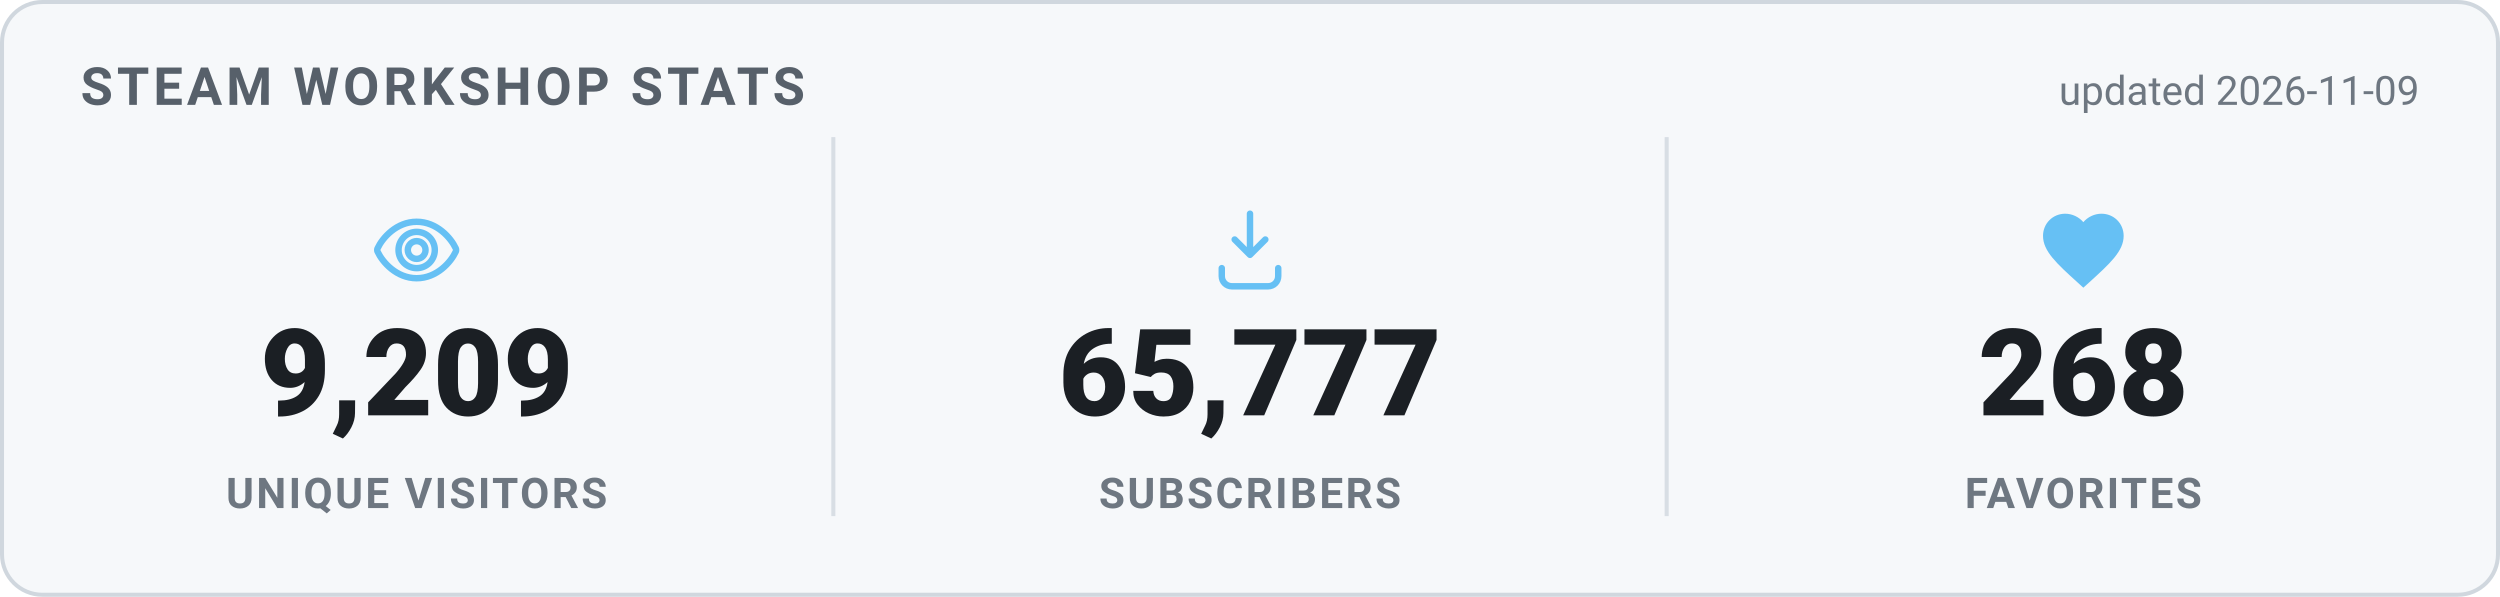
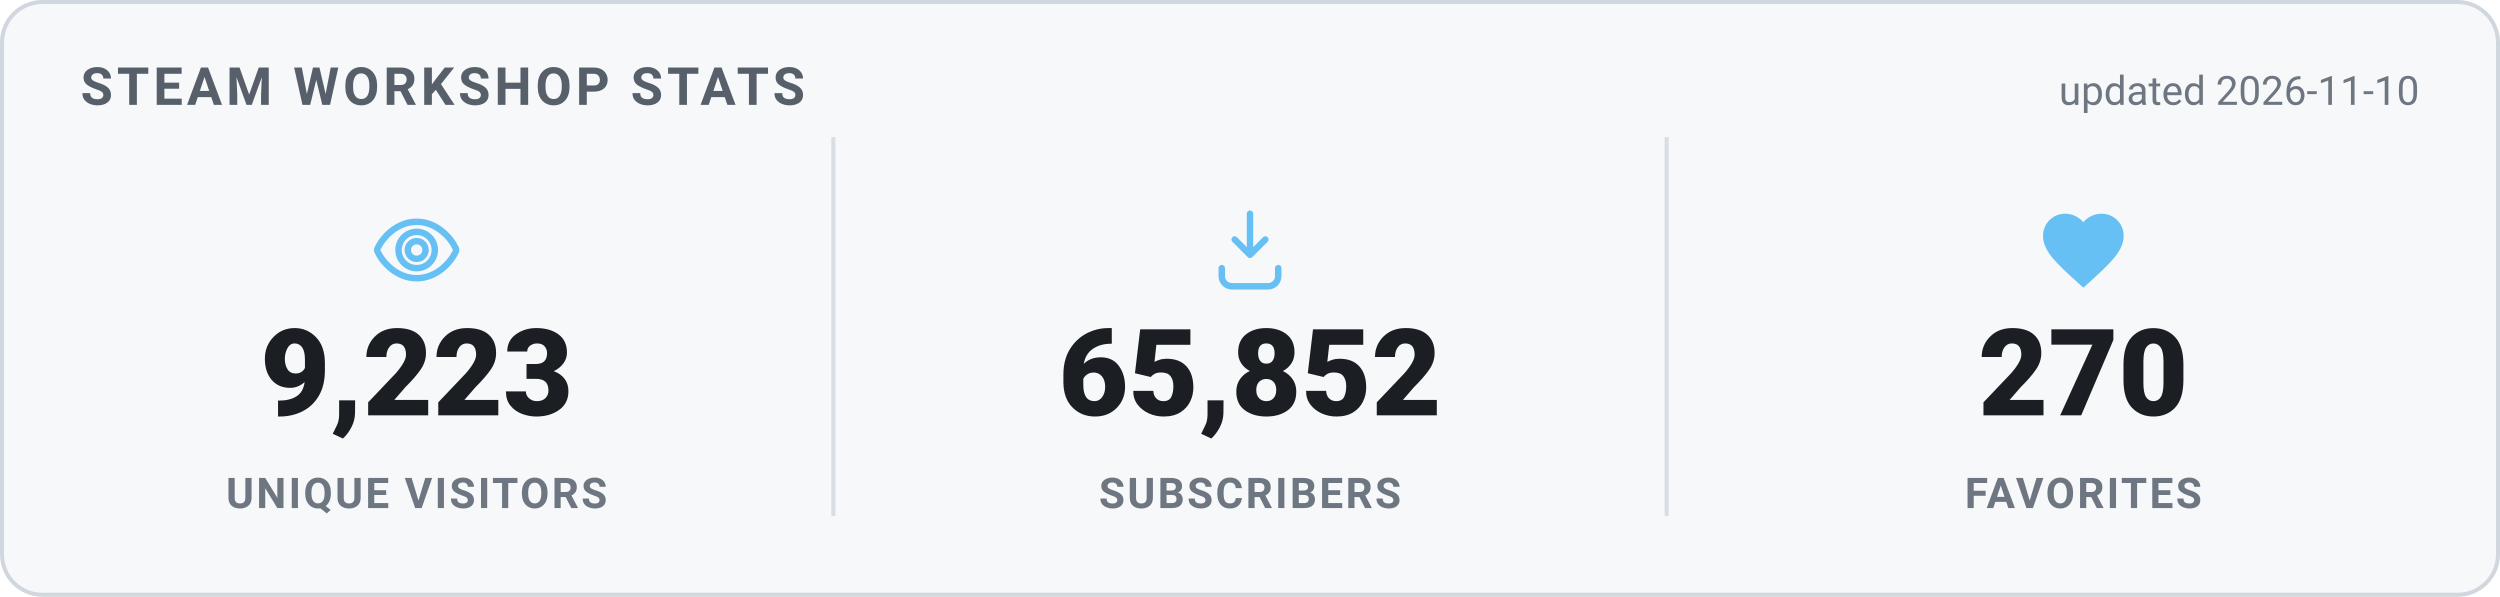
<svg xmlns="http://www.w3.org/2000/svg" width="620" height="148" viewBox="0 0 620 148" role="img" aria-label="Steam Workshop stats">
  <style>
    .card { fill: #f6f8fa; stroke: #d0d7de; }
    .heading { fill: #57606a; }
    .value { fill: #1b1f24; }
    .label { fill: #6e7781; }
    .divider { stroke: #d8dee4; }
    .updated { fill: #6e7781; }
    @media (prefers-color-scheme: dark) {
      .card { fill: #0d1420; stroke: #30485f; }
      .heading { fill: #66c0f4; }
      .value { fill: #e8f1f8; }
      .label { fill: #8f98a0; }
      .divider { stroke: #1f2f3f; }
      .updated { fill: #8f98a0; }
    }
    text { font-family: -apple-system, "Segoe UI", Roboto, Helvetica, Arial, sans-serif; }
    .heading { font-size: 13px; font-weight: 700; letter-spacing: 1px; }
    .value { font-size: 30px; font-weight: 800; }
    .label { font-size: 10.5px; font-weight: 600; letter-spacing: 0.6px; }
    .updated { font-size: 10px; }
  </style>
  <rect x="0.5" y="0.5" width="619" height="147" rx="10" class="card" stroke-width="1" />
  <text x="20" y="26" class="heading">STEAM WORKSHOP STATS</text>
-   <text x="600" y="26" text-anchor="end" class="updated">updated 2026-11-09</text>
+   <text x="600" y="26" text-anchor="end" class="updated">updated 2026-11-10</text>
  <g transform="translate(91.33333,50) scale(1)" fill="none" stroke="#66c0f4" stroke-width="1.6" stroke-linecap="round" stroke-linejoin="round">
    <path d="M12 5c-5 0-8.5 4-9.7 6.6a1 1 0 0 0 0 .8C3.5 15 7 19 12 19s8.5-4 9.7-6.6a1 1 0 0 0 0-.8C20.5 9 17 5 12 5Zm0 11.5a4.5 4.5 0 1 1 0-9 4.5 4.5 0 0 1 0 9Z" />
    <circle cx="12" cy="12" r="2.2" />
  </g>
-   <text x="103.333" y="103" text-anchor="middle" class="value">9,209</text>
+   <text x="103.333" y="103" text-anchor="middle" class="value">9,223</text>
  <text x="103.333" y="126" text-anchor="middle" class="label">UNIQUE VISITORS</text>
  <line x1="206.667" y1="34" x2="206.667" y2="128" class="divider" />
  <g transform="translate(298,50) scale(1)" fill="none" stroke="#66c0f4" stroke-width="1.6" stroke-linecap="round" stroke-linejoin="round">
    <path d="M12 3v10.2m0 0-3.8-3.8M12 13.2l3.8-3.8" />
    <path d="M5 16.5v2A2.5 2.5 0 0 0 7.5 21h9a2.5 2.5 0 0 0 2.5-2.5v-2" />
  </g>
-   <text x="310" y="103" text-anchor="middle" class="value">65,777</text>
+   <text x="310" y="103" text-anchor="middle" class="value">65,852</text>
  <text x="310" y="126" text-anchor="middle" class="label">SUBSCRIBERS</text>
  <line x1="413.333" y1="34" x2="413.333" y2="128" class="divider" />
  <g transform="translate(504.6667,50) scale(1)" fill="#66c0f4" stroke="none">
    <path d="M12 21.35l-1.45-1.32C5.4 15.36 2 12.28 2 8.5 2 5.42 4.42 3 7.5 3c1.74 0 3.41.81 4.5 2.09C13.09 3.81 14.76 3 16.5 3 19.58 3 22 5.42 22 8.5c0 3.78-3.4 6.86-8.55 11.54L12 21.35z" />
  </g>
-   <text x="516.667" y="103" text-anchor="middle" class="value">268</text>
+   <text x="516.667" y="103" text-anchor="middle" class="value">270</text>
  <text x="516.667" y="126" text-anchor="middle" class="label">FAVORITES</text>
</svg>
